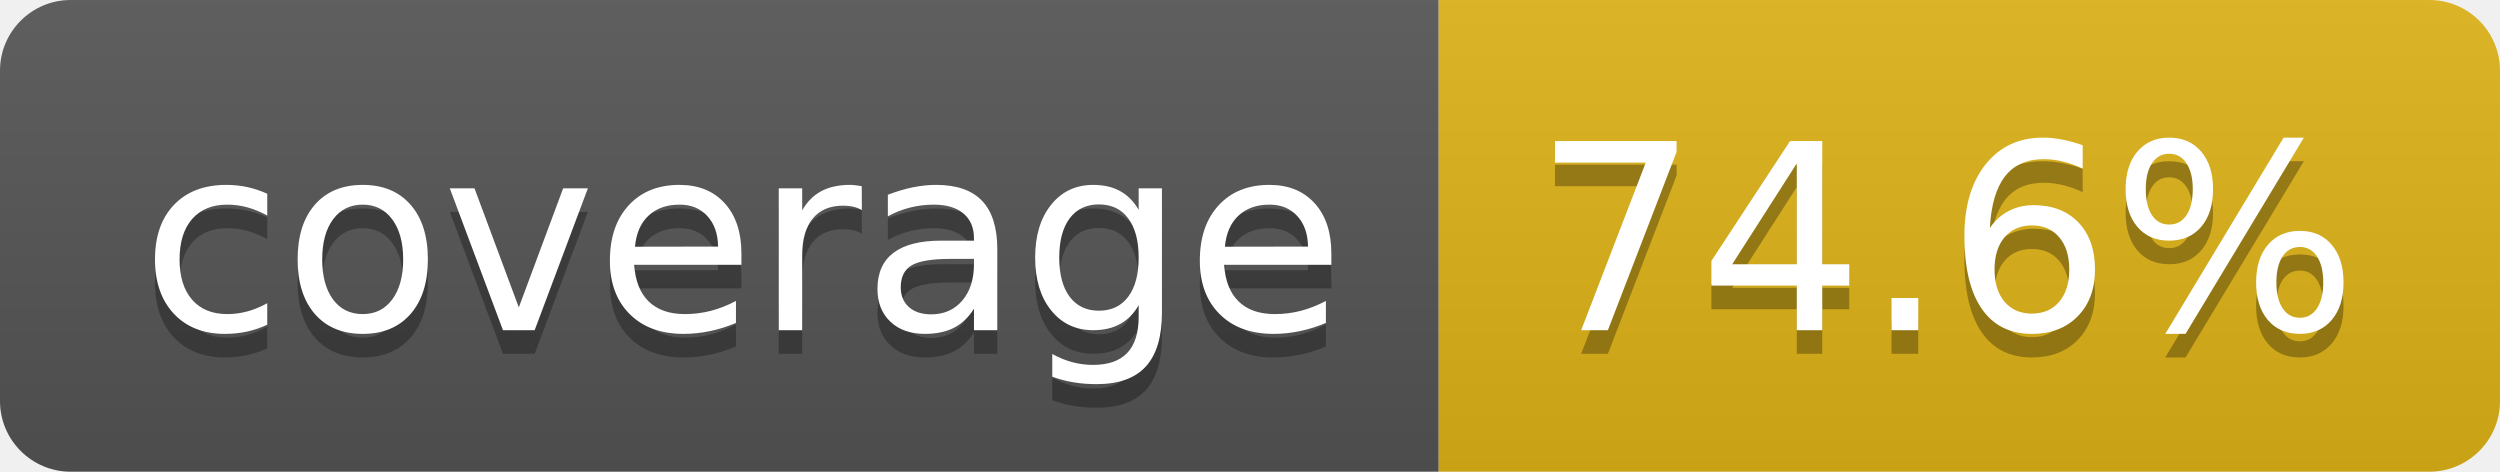
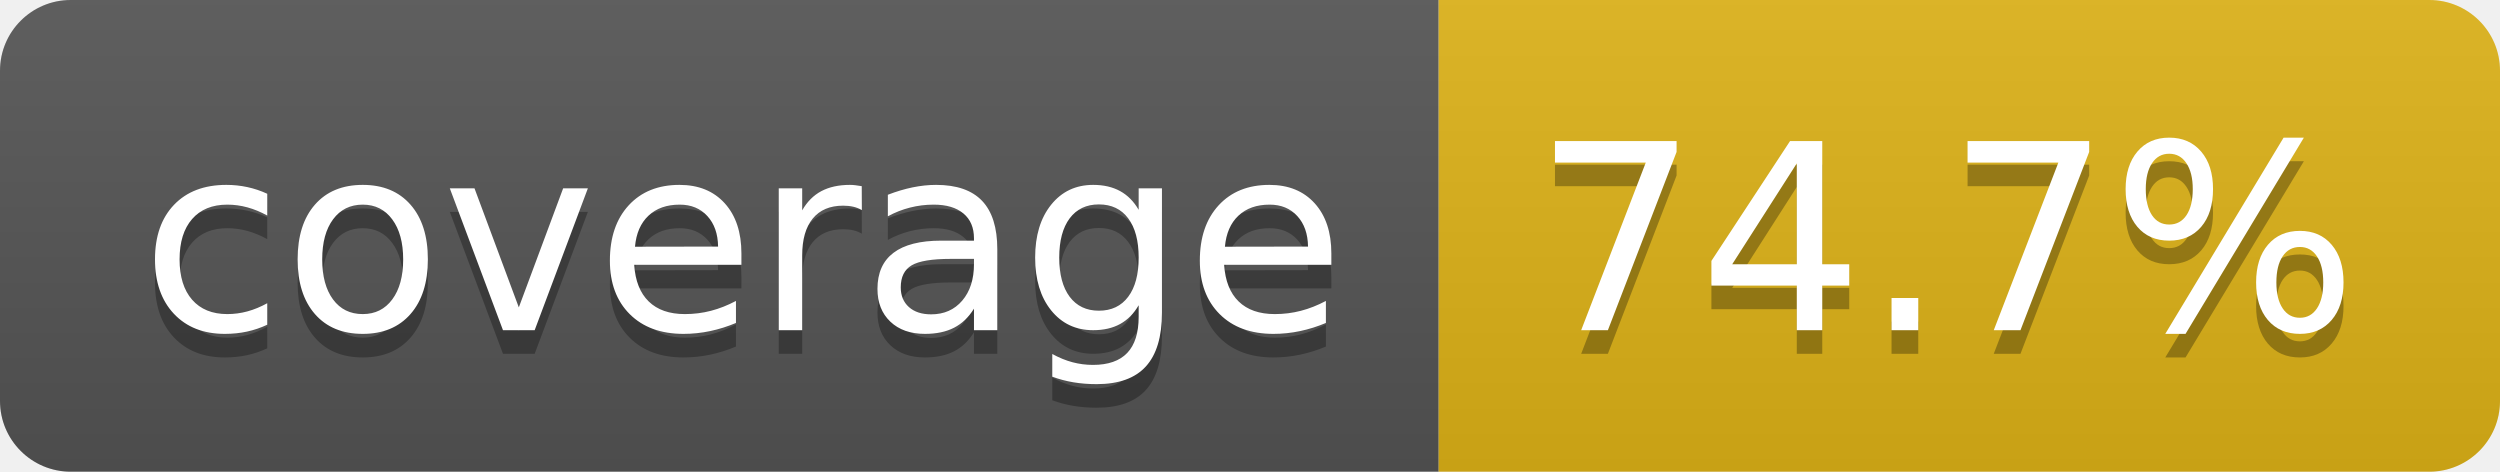
- <svg xmlns="http://www.w3.org/2000/svg" width="106" height="20" role="img" aria-label="coverage: 74.6%">
+ <svg xmlns="http://www.w3.org/2000/svg" width="106" height="20" role="img" aria-label="coverage: 74.7%">
  <linearGradient id="s" x2="0" y2="100%">
    <stop offset="0" stop-color="#bbb" stop-opacity=".1" />
    <stop offset="1" stop-opacity=".1" />
  </linearGradient>
  <clipPath id="r">
    <rect width="106" height="20" rx="3" fill="#fff" />
  </clipPath>
  <g clip-path="url(#r)">
    <rect width="61" height="20" fill="#555" />
    <rect x="61" width="45" height="20" fill="#dfb317" />
    <rect width="106" height="20" fill="url(#s)" />
  </g>
  <g fill="#fff" text-anchor="middle" font-family="Verdana,Geneva,DejaVu Sans,sans-serif" text-rendering="geometricPrecision" font-size="110">
    <text aria-hidden="true" x="315" y="150" fill="#010101" fill-opacity=".3" transform="scale(.1)" textLength="510">coverage</text>
    <text x="315" y="140" transform="scale(.1)" fill="#fff" textLength="510">coverage</text>
-     <text aria-hidden="true" x="825" y="150" fill="#010101" fill-opacity=".3" transform="scale(.1)" textLength="350">74.6%</text>
-     <text x="825" y="140" transform="scale(.1)" fill="#fff" textLength="350">74.6%</text>
+     <text aria-hidden="true" x="825" y="150" fill="#010101" fill-opacity=".3" transform="scale(.1)" textLength="350">74.7%</text>
+     <text x="825" y="140" transform="scale(.1)" fill="#fff" textLength="350">74.7%</text>
  </g>
</svg>
